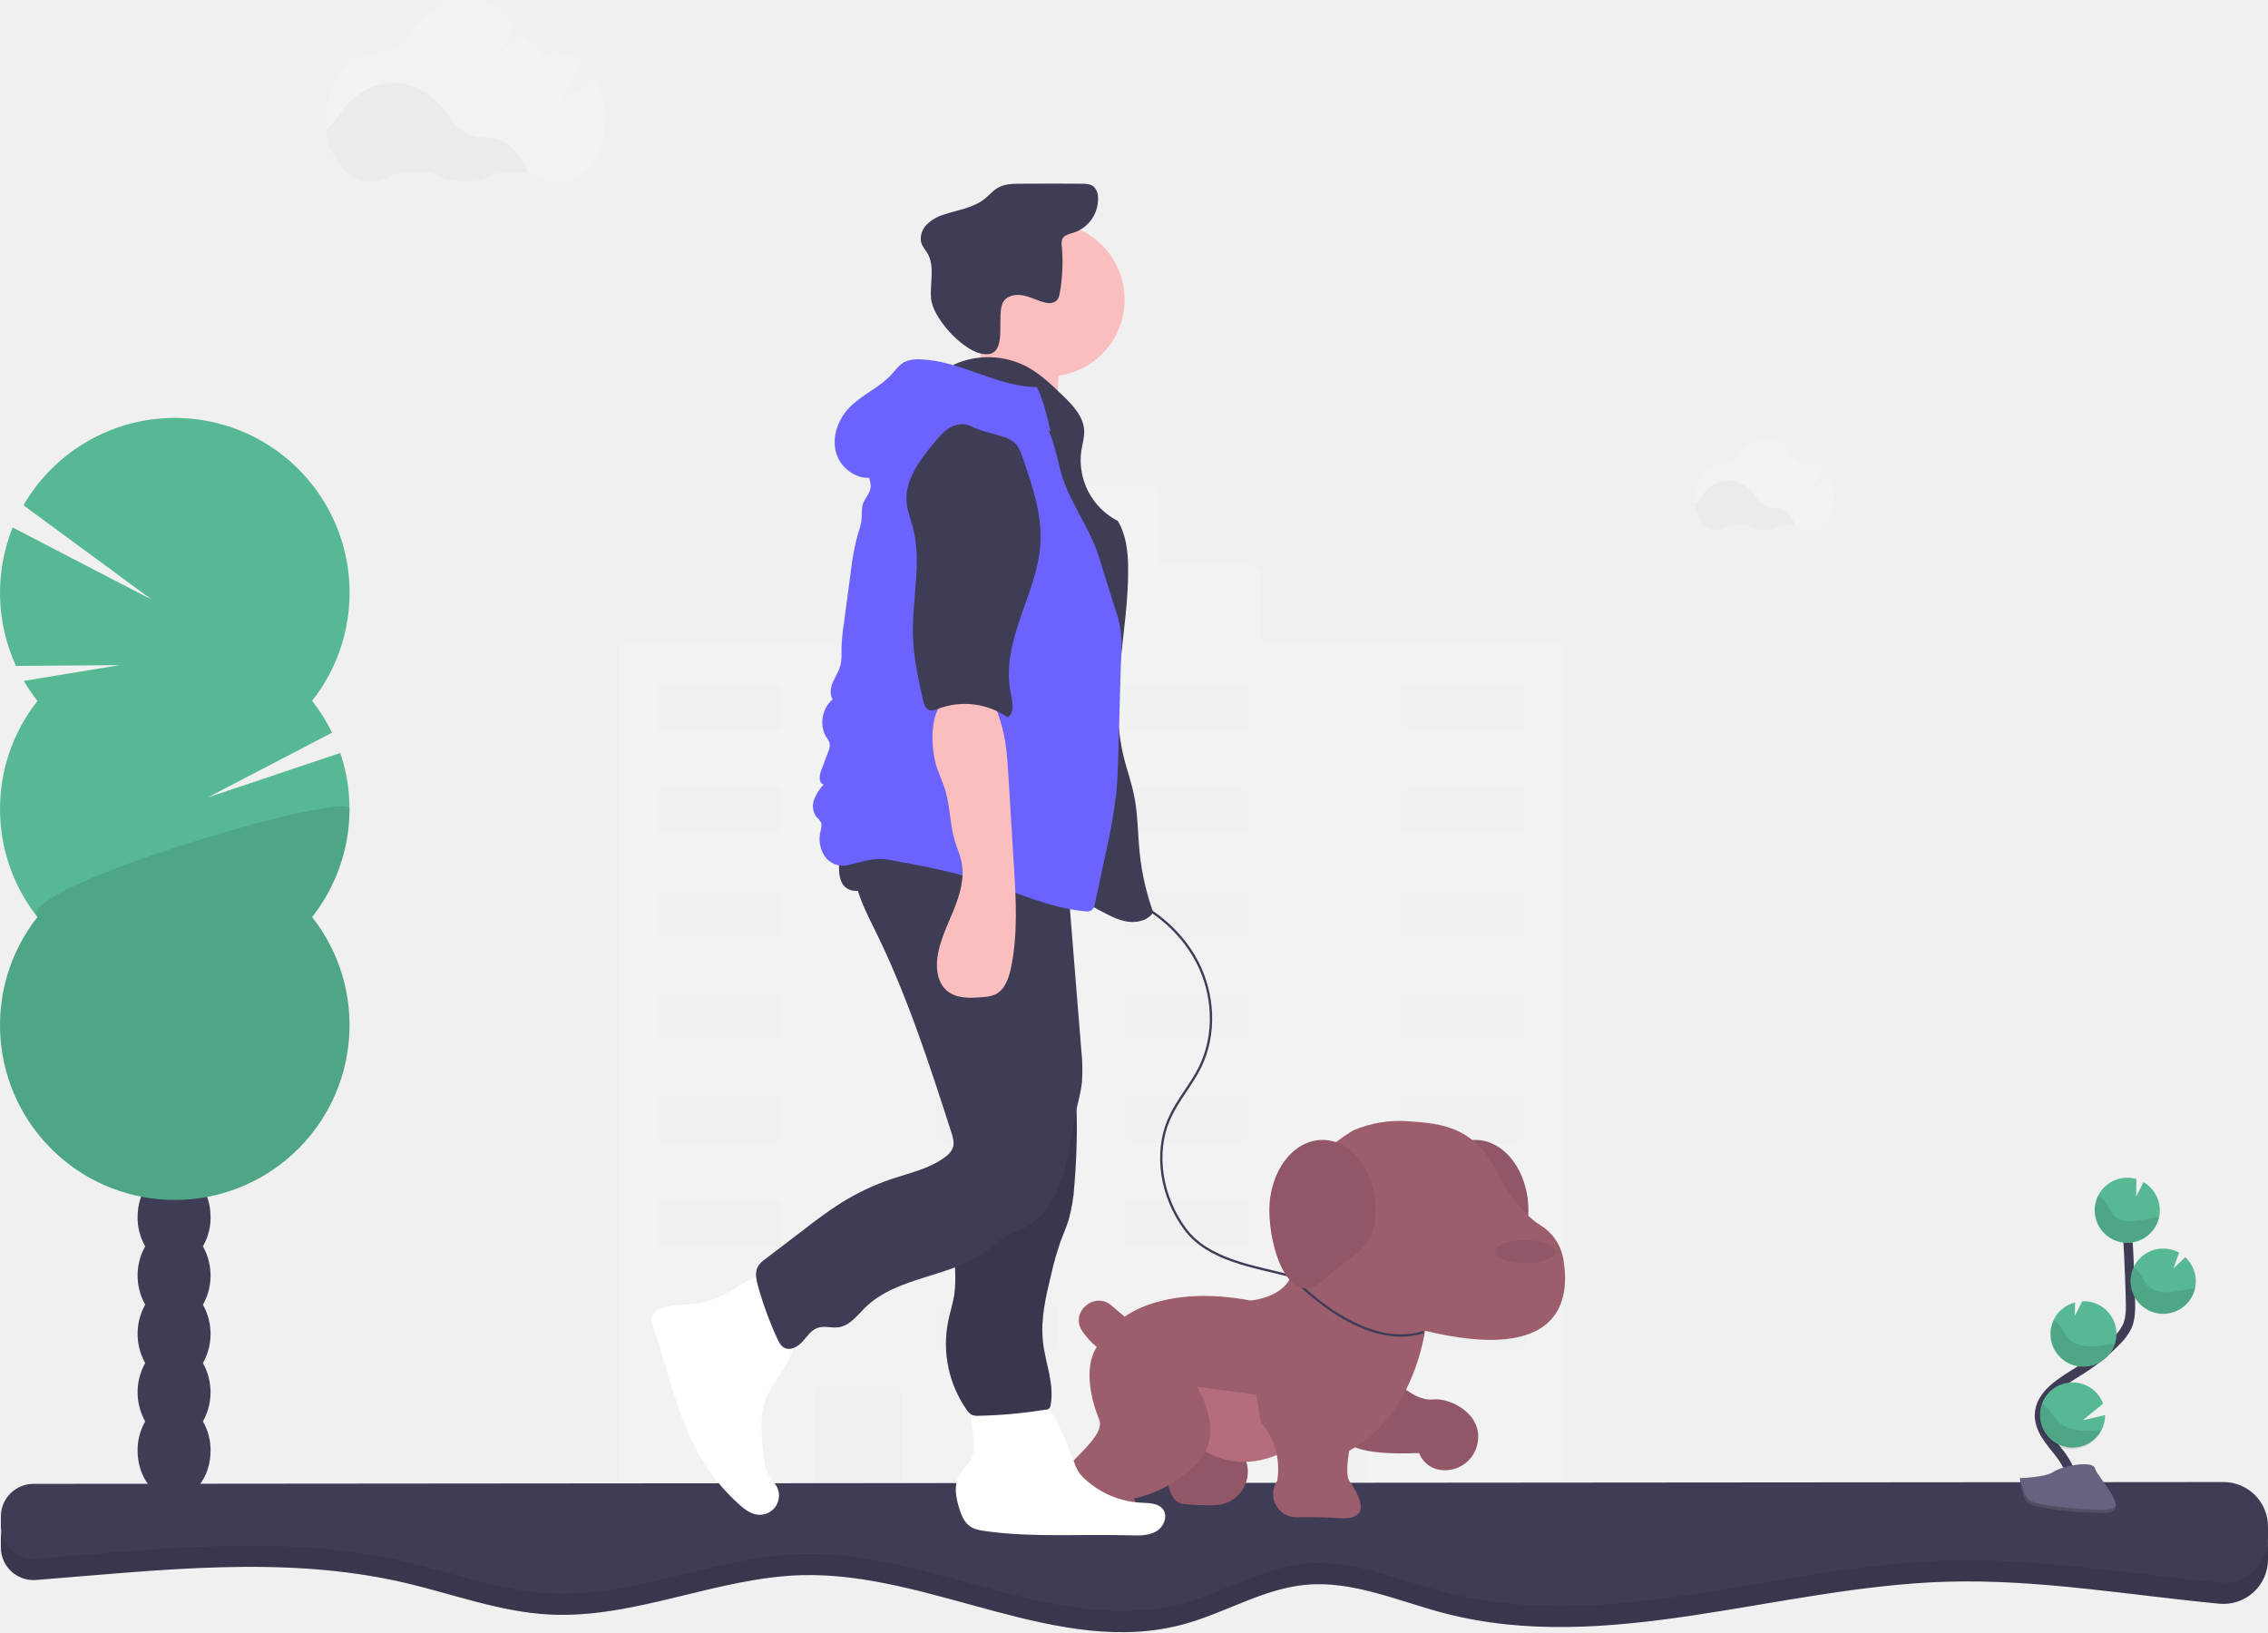
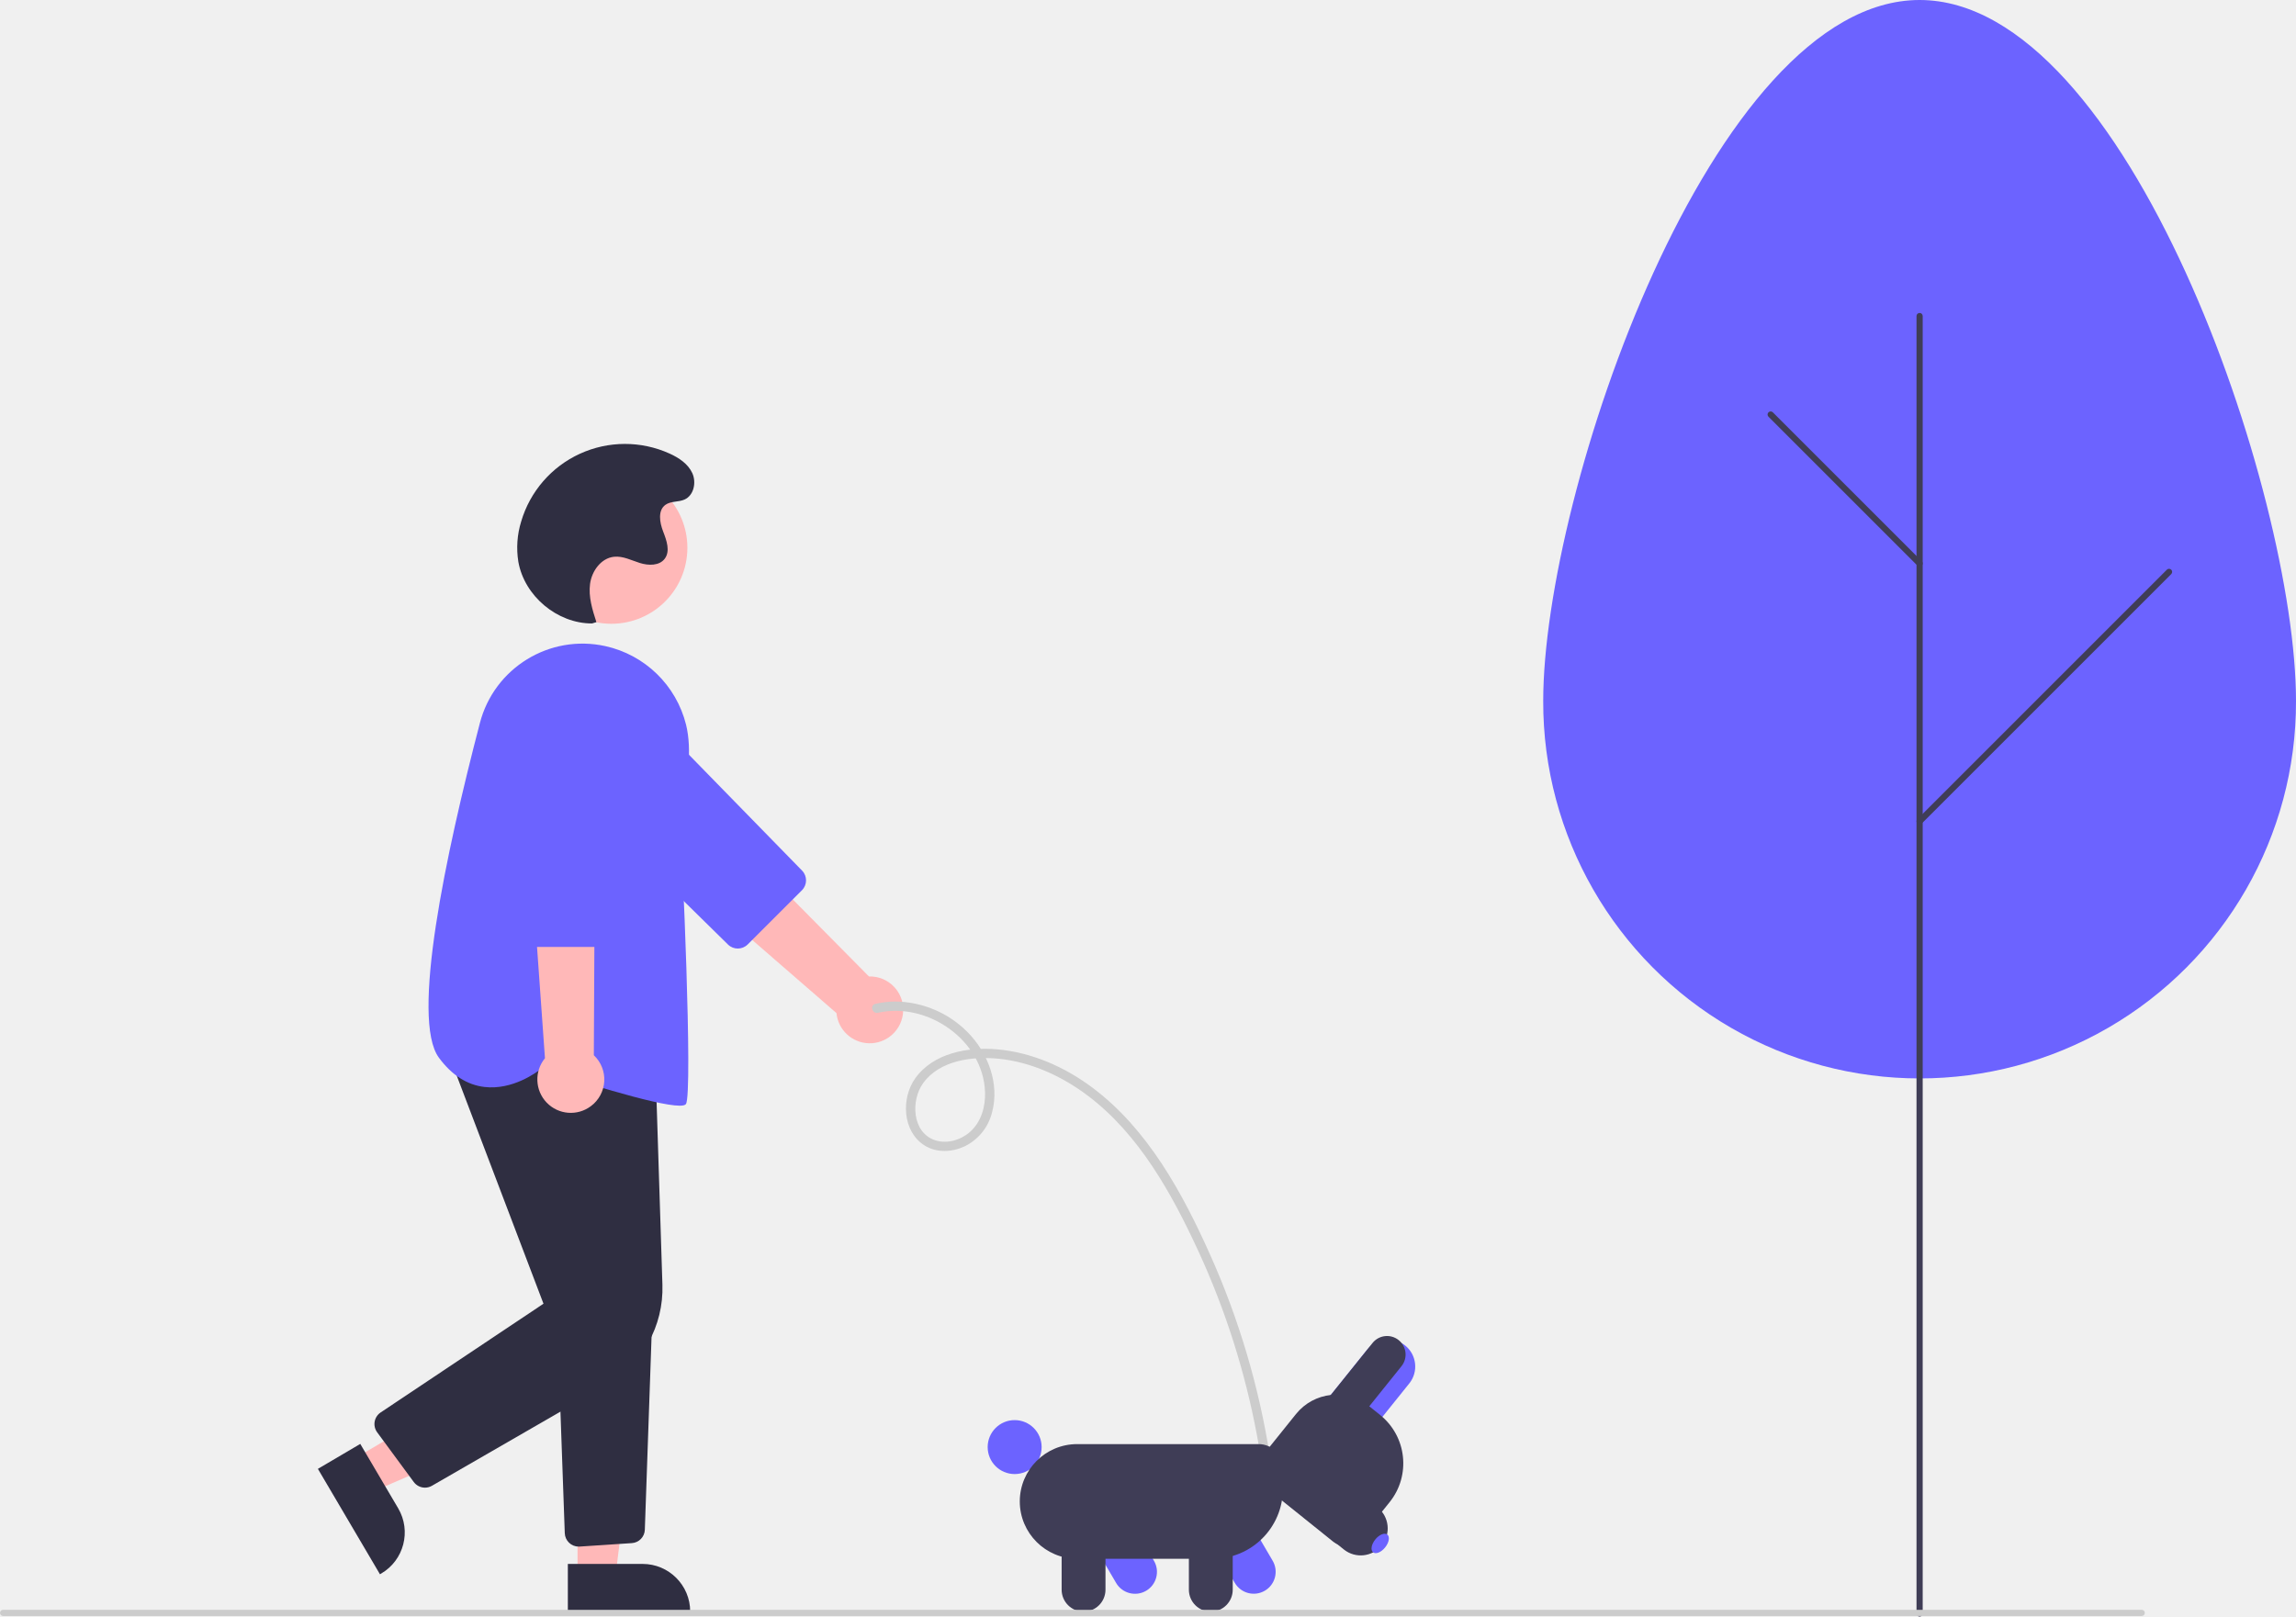
- <svg xmlns="http://www.w3.org/2000/svg" id="f52a33bb-f0f0-440f-a6eb-12ce17e2b83a" data-name="Layer 1" width="974.38" height="701.23" viewBox="0 0 974.38 701.23">
-   <path d="M783.11,376H654.76V348.26a6.64,6.64,0,0,0-6.64-6.64H610.43V312.05a4.18,4.18,0,0,0-4.18-4.18H557.7a4.18,4.18,0,0,0-4.18,4.18v29.57H509.21a6.64,6.64,0,0,0-6.64,6.64V376H380.18a1.35,1.35,0,0,0-1.34,1.35V745.89a1.35,1.35,0,0,0,1.34,1.35h81.34a1.35,1.35,0,0,0,1.35-1.35V696.31a1.36,1.36,0,0,1,1.35-1.35h34.36a1.36,1.36,0,0,1,1.35,1.35v49.58a1.35,1.35,0,0,0,1.34,1.35H662a1.36,1.36,0,0,0,1.35-1.35V696.31a1.35,1.35,0,0,1,1.34-1.35h34.36a1.35,1.35,0,0,1,1.35,1.35v49.58a1.36,1.36,0,0,0,1.35,1.35h81.34a1.36,1.36,0,0,0,1.35-1.35V377.37A1.36,1.36,0,0,0,783.11,376ZM448.31,677.74a1.34,1.34,0,0,1-1.34,1.34H396.73a1.34,1.34,0,0,1-1.35-1.34V660.58a1.35,1.35,0,0,1,1.35-1.35H447a1.35,1.35,0,0,1,1.34,1.35Zm0-44.34a1.34,1.34,0,0,1-1.34,1.35H396.73a1.34,1.34,0,0,1-1.35-1.35V616.25a1.34,1.34,0,0,1,1.35-1.35H447a1.34,1.34,0,0,1,1.34,1.35Zm0-44.33a1.35,1.35,0,0,1-1.34,1.35H396.73a1.35,1.35,0,0,1-1.35-1.35V571.91a1.35,1.35,0,0,1,1.35-1.35H447a1.35,1.35,0,0,1,1.34,1.35Zm0-44.34a1.34,1.34,0,0,1-1.34,1.35H396.73a1.34,1.34,0,0,1-1.35-1.35V527.58a1.34,1.34,0,0,1,1.35-1.35H447a1.34,1.34,0,0,1,1.34,1.35Zm0-44.33a1.35,1.35,0,0,1-1.34,1.35H396.73a1.35,1.35,0,0,1-1.35-1.35V483.24a1.34,1.34,0,0,1,1.35-1.34H447a1.34,1.34,0,0,1,1.34,1.34Zm0-44.33a1.34,1.34,0,0,1-1.34,1.34H396.73a1.34,1.34,0,0,1-1.35-1.34V438.91a1.35,1.35,0,0,1,1.35-1.35H447a1.35,1.35,0,0,1,1.34,1.35Zm0-44.34a1.34,1.34,0,0,1-1.34,1.35H396.73a1.34,1.34,0,0,1-1.35-1.35V394.58a1.34,1.34,0,0,1,1.35-1.35H447a1.34,1.34,0,0,1,1.34,1.35Zm119.11,266a1.34,1.34,0,0,1-1.35,1.34H515.83a1.35,1.35,0,0,1-1.35-1.34V660.58a1.36,1.36,0,0,1,1.35-1.35h50.24a1.35,1.35,0,0,1,1.35,1.35Zm0-44.34a1.34,1.34,0,0,1-1.35,1.35H515.83a1.35,1.35,0,0,1-1.35-1.35V616.25a1.35,1.35,0,0,1,1.35-1.35h50.24a1.34,1.34,0,0,1,1.35,1.35Zm0-44.33a1.35,1.35,0,0,1-1.35,1.35H515.83a1.36,1.36,0,0,1-1.35-1.35V571.91a1.36,1.36,0,0,1,1.35-1.35h50.24a1.35,1.35,0,0,1,1.35,1.35Zm0-44.34a1.34,1.34,0,0,1-1.35,1.35H515.83a1.35,1.35,0,0,1-1.35-1.35V527.58a1.35,1.35,0,0,1,1.35-1.35h50.24a1.34,1.34,0,0,1,1.35,1.35Zm0-44.33a1.35,1.35,0,0,1-1.35,1.35H515.83a1.36,1.36,0,0,1-1.35-1.35V483.24a1.35,1.35,0,0,1,1.35-1.34h50.24a1.34,1.34,0,0,1,1.35,1.34Zm0-44.33a1.34,1.34,0,0,1-1.35,1.34H515.83a1.35,1.35,0,0,1-1.35-1.34V438.91a1.36,1.36,0,0,1,1.35-1.35h50.24a1.35,1.35,0,0,1,1.35,1.35Zm0-44.34a1.34,1.34,0,0,1-1.35,1.35H515.83a1.35,1.35,0,0,1-1.35-1.35V394.58a1.35,1.35,0,0,1,1.35-1.35h50.24a1.34,1.34,0,0,1,1.35,1.35Zm81.39,266a1.34,1.34,0,0,1-1.35,1.34H597.22a1.35,1.35,0,0,1-1.35-1.34V660.58a1.36,1.36,0,0,1,1.35-1.35h50.24a1.35,1.35,0,0,1,1.35,1.35Zm0-44.34a1.34,1.34,0,0,1-1.35,1.35H597.22a1.35,1.35,0,0,1-1.35-1.35V616.25a1.35,1.35,0,0,1,1.35-1.35h50.24a1.34,1.34,0,0,1,1.35,1.35Zm0-44.33a1.35,1.35,0,0,1-1.35,1.35H597.22a1.36,1.36,0,0,1-1.35-1.35V571.91a1.36,1.36,0,0,1,1.35-1.35h50.24a1.35,1.35,0,0,1,1.35,1.35Zm0-44.34a1.34,1.34,0,0,1-1.35,1.35H597.22a1.35,1.35,0,0,1-1.35-1.35V527.58a1.35,1.35,0,0,1,1.35-1.35h50.24a1.34,1.34,0,0,1,1.35,1.35Zm0-44.33a1.35,1.35,0,0,1-1.35,1.35H597.22a1.36,1.36,0,0,1-1.35-1.35V483.24a1.35,1.35,0,0,1,1.35-1.34h50.24a1.34,1.34,0,0,1,1.35,1.34Zm0-44.33a1.34,1.34,0,0,1-1.35,1.34H597.22a1.35,1.35,0,0,1-1.35-1.34V438.91a1.36,1.36,0,0,1,1.35-1.35h50.24a1.35,1.35,0,0,1,1.35,1.35Zm0-44.34a1.34,1.34,0,0,1-1.35,1.35H597.22a1.35,1.35,0,0,1-1.35-1.35V394.58a1.35,1.35,0,0,1,1.35-1.35h50.24a1.34,1.34,0,0,1,1.35,1.35Zm119.11,266a1.35,1.35,0,0,1-1.35,1.34H716.33a1.34,1.34,0,0,1-1.35-1.34V660.58a1.35,1.35,0,0,1,1.35-1.35h50.24a1.36,1.36,0,0,1,1.35,1.35Zm0-44.34a1.35,1.35,0,0,1-1.35,1.35H716.33A1.34,1.34,0,0,1,715,633.4V616.25a1.34,1.34,0,0,1,1.35-1.35h50.24a1.35,1.35,0,0,1,1.35,1.35Zm0-44.33a1.36,1.36,0,0,1-1.35,1.35H716.33a1.35,1.35,0,0,1-1.35-1.35V571.91a1.35,1.35,0,0,1,1.35-1.35h50.24a1.36,1.36,0,0,1,1.35,1.35Zm0-44.34a1.35,1.35,0,0,1-1.35,1.35H716.33a1.34,1.34,0,0,1-1.35-1.35V527.58a1.34,1.34,0,0,1,1.35-1.35h50.24a1.35,1.35,0,0,1,1.35,1.35Zm0-44.33a1.36,1.36,0,0,1-1.35,1.35H716.33A1.35,1.35,0,0,1,715,500.4V483.24a1.34,1.34,0,0,1,1.35-1.34h50.24a1.35,1.35,0,0,1,1.35,1.34Zm0-44.33a1.35,1.35,0,0,1-1.35,1.34H716.33a1.34,1.34,0,0,1-1.35-1.34V438.91a1.35,1.35,0,0,1,1.35-1.35h50.24a1.36,1.36,0,0,1,1.35,1.35Zm0-44.34a1.35,1.35,0,0,1-1.35,1.35H716.33a1.34,1.34,0,0,1-1.35-1.35V394.58a1.34,1.34,0,0,1,1.35-1.35h50.24a1.35,1.35,0,0,1,1.35,1.35Z" transform="translate(-112.81 -99.39)" fill="#f2f2f2" />
-   <path d="M368.78,133.52l-15.52,9.84,9.42-17.14a15.35,15.35,0,0,0-9.38-3.35h-.25a18.09,18.09,0,0,1-3.22-.24L344.57,126l2.25-4.1a18.66,18.66,0,0,1-9.2-7l-9.41,6,5.94-10.81c-5.5-6.61-12.92-10.66-21.09-10.66-9.79,0-18.51,5.82-24.14,14.89a18,18,0,0,1-16,8.6h-.52c-10.81,0-19.57,12.26-19.57,27.38s8.76,27.37,19.57,27.37a14.72,14.72,0,0,0,6.81-1.71,28.21,28.21,0,0,1,23.69-.46,24.66,24.66,0,0,0,20.14,0,28.23,28.23,0,0,1,23.47.46,14.72,14.72,0,0,0,6.75,1.67c10.81,0,19.57-12.26,19.57-27.37A34.71,34.71,0,0,0,368.78,133.52Z" transform="translate(-112.81 -99.39)" fill="#f2f2f2" />
-   <path d="M339.53,173.57a28.89,28.89,0,0,0-16.77,1.82,24.69,24.69,0,0,1-20.13,0c-7.39-3.27-16.64-3.2-23.69.47a14.72,14.72,0,0,1-6.82,1.7c-9.6,0-17.59-9.67-19.25-22.43a18.53,18.53,0,0,0,4.8-5.17C263.3,140.83,272,135,281.81,135s18.4,5.75,24,14.73a18.48,18.48,0,0,0,15.95,8.76h.25C329.69,158.5,336.31,164.63,339.53,173.57Z" transform="translate(-112.81 -99.39)" opacity="0.03" />
-   <path d="M898.76,305.13,891,310l4.7-8.55a7.67,7.67,0,0,0-4.68-1.67h-.12a8.6,8.6,0,0,1-1.61-.12l-2.62,1.67,1.12-2.05a9.4,9.4,0,0,1-4.59-3.48l-4.69,3,3-5.4A13.74,13.74,0,0,0,871,288.1c-4.88,0-9.23,2.91-12,7.43a9,9,0,0,1-8,4.29h-.26c-5.39,0-9.76,6.11-9.76,13.65s4.37,13.65,9.76,13.65a7.32,7.32,0,0,0,3.4-.85,14.08,14.08,0,0,1,11.81-.23,12.33,12.33,0,0,0,10.05,0,14.11,14.11,0,0,1,11.71.23,7.29,7.29,0,0,0,3.36.83c5.39,0,9.76-6.11,9.76-13.65A17.41,17.41,0,0,0,898.76,305.13Z" transform="translate(-112.81 -99.39)" fill="#f2f2f2" />
-   <path d="M884.17,325.1a14.52,14.52,0,0,0-8.37.91,12.28,12.28,0,0,1-5,1.06,12.41,12.41,0,0,1-5-1.08,14.1,14.1,0,0,0-11.82.23,7.29,7.29,0,0,1-3.4.85c-4.79,0-8.77-4.82-9.6-11.19a9.26,9.26,0,0,0,2.4-2.58c2.8-4.52,7.15-7.43,12-7.43s9.18,2.87,12,7.35a9.22,9.22,0,0,0,8,4.37h.13C879.26,317.59,882.56,320.65,884.17,325.1Z" transform="translate(-112.81 -99.39)" opacity="0.03" />
-   <path d="M1087.19,764.35v5a19.12,19.12,0,0,1-20.91,19c-39.15-3.72-78.12-10.64-117.4-9.44-72.42,2.21-145.44,31.83-215.54,13.53-19.77-5.16-39.32-14.13-59.66-12.2-18.25,1.73-34.49,12.05-52.17,16.89C567.74,811.89,513,774.59,457.25,776.09c-36.74,1-71.92,18.89-108.62,16.9-21.27-1.14-41.53-8.92-62.28-13.71-51.66-11.94-104.86-5.26-158.09-1.12a14,14,0,0,1-15.07-13.92V760a14,14,0,0,1,14-14l940.92-.76A19.12,19.12,0,0,1,1087.19,764.35Z" transform="translate(-112.81 -99.39)" fill="#3f3d56" />
-   <path d="M1087.19,764.35v5a19.12,19.12,0,0,1-20.91,19c-39.15-3.72-78.12-10.64-117.4-9.44-72.42,2.21-145.44,31.83-215.54,13.53-19.77-5.16-39.32-14.13-59.66-12.2-18.25,1.73-34.49,12.05-52.17,16.89C567.74,811.89,513,774.59,457.25,776.09c-36.74,1-71.92,18.89-108.62,16.9-21.27-1.14-41.53-8.92-62.28-13.71-51.66-11.94-104.86-5.26-158.09-1.12a14,14,0,0,1-15.07-13.92V760a14,14,0,0,1,14-14l940.92-.76A19.12,19.12,0,0,1,1087.19,764.35Z" transform="translate(-112.81 -99.39)" opacity="0.1" />
-   <path d="M1087.19,755.2v5a20.39,20.39,0,0,1-.11,2.08,19.11,19.11,0,0,1-20.8,17c-39.15-3.73-78.12-10.65-117.4-9.44-72.42,2.22-145.44,31.84-215.54,13.53-19.77-5.16-39.32-14.13-59.66-12.2-18.25,1.73-34.49,12-52.17,16.9C567.74,802.75,513,765.45,457.25,767c-36.74,1-71.92,18.89-108.62,16.91-21.27-1.15-41.53-8.92-62.28-13.72-51.65-11.93-104.86-5.26-158.09-1.12a14,14,0,0,1-14.86-11.5,13.7,13.7,0,0,1-.21-2.42v-4.28a14,14,0,0,1,14-14L363,736.67l481.81-.4,223.28-.18A19.11,19.11,0,0,1,1087.19,755.2Z" transform="translate(-112.81 -99.39)" fill="#3f3d56" />
-   <path d="M1001.79,740.76c3-5.51-.41-12.26-4.29-17.18s-8.61-10-8.51-16.29c.15-9,9.7-14.31,17.33-19.08a84.87,84.87,0,0,0,15.56-12.51,23,23,0,0,0,4.78-6.4c1.58-3.52,1.53-7.52,1.43-11.38q-.49-19.26-1.9-38.49" transform="translate(-112.81 -99.39)" fill="none" stroke="#3f3d56" stroke-miterlimit="10" stroke-width="4" />
-   <path d="M1040.7,618.73a14,14,0,0,0-7-11.5l-3.14,6.22.09-7.53a13.86,13.86,0,0,0-4.62-.55,14,14,0,1,0,14.68,13.36Z" transform="translate(-112.81 -99.39)" fill="#57b894" />
-   <path d="M1015.67,713.72a14,14,0,1,1,.68-11.3l-8.77,7.14,9.65-2.24A14,14,0,0,1,1015.67,713.72Z" transform="translate(-112.81 -99.39)" fill="#57b894" />
-   <path d="M1008.74,686.48a14,14,0,0,1-4.45-27.54l-.08,5.78,3.18-6.29h0a14,14,0,0,1,14.67,13.37,13.87,13.87,0,0,1-.6,4.79A14.05,14.05,0,0,1,1008.74,686.48Z" transform="translate(-112.81 -99.39)" fill="#57b894" />
-   <path d="M1042.81,663.8a14,14,0,1,1-1.32-28,13.88,13.88,0,0,1,7.52,1.78l-2.48,6.79,5.11-4.89a14,14,0,0,1,4.53,9.68,13.76,13.76,0,0,1-.35,3.87A14,14,0,0,1,1042.81,663.8Z" transform="translate(-112.81 -99.39)" fill="#57b894" />
-   <path d="M1038.81,622.47c-3.24.36-6.39,1.37-9.64,1.57s-6.82-.58-8.88-3.11c-1.1-1.36-1.66-3.08-2.59-4.57a10,10,0,0,0-3.54-3.32,14,14,0,1,0,26.24,9.31C1039.87,622.38,1039.34,622.41,1038.81,622.47Z" transform="translate(-112.81 -99.39)" opacity="0.1" />
-   <path d="M1042.81,663.8a14,14,0,0,1-13.35-20,10.27,10.27,0,0,1,2.82,2.83c1,1.51,1.61,3.25,2.78,4.63,2.19,2.58,5.92,3.42,9.31,3.26s6.66-1.11,10-1.42c.47-.05.94-.08,1.42-.09A14,14,0,0,1,1042.81,663.8Z" transform="translate(-112.81 -99.39)" opacity="0.1" />
-   <path d="M1008.74,686.48a14,14,0,0,1-13.47-19.76,11,11,0,0,1,3,2.85c1.09,1.54,1.77,3.31,3,4.73,2.37,2.64,6.35,3.56,9.93,3.48s6.83-.93,10.28-1.19A14.05,14.05,0,0,1,1008.74,686.48Z" transform="translate(-112.81 -99.39)" opacity="0.1" />
-   <path d="M1015.67,713.72a14,14,0,0,1-25.59-11.45,14.09,14.09,0,0,1,3.08,2.75c1.34,1.63,2.22,3.47,3.76,5,2.87,2.81,7.5,4,11.63,4.08A60,60,0,0,0,1015.67,713.72Z" transform="translate(-112.81 -99.39)" opacity="0.1" />
-   <path d="M980.62,734.42s11.08-.35,14.42-2.72,17-5.22,17.86-1.41,16.65,19,4.14,19.07-29-2-32.39-4S980.62,734.42,980.62,734.42Z" transform="translate(-112.81 -99.39)" fill="#656380" />
-   <path d="M1017.27,748c-12.51.1-29.06-1.95-32.39-4-2.54-1.54-3.55-7.09-3.89-9.65l-.37,0s.7,8.93,4,11,19.89,4.08,32.39,4c3.61,0,4.86-1.32,4.79-3.22C1021.33,747.29,1020,748,1017.27,748Z" transform="translate(-112.81 -99.39)" opacity="0.2" />
-   <path d="M723.79,619.35c0,16.7,8.56,17.68,22.83,30.23s22.82-13.53,22.82-30.23-10.22-30.24-22.82-30.24S723.79,602.65,723.79,619.35Z" transform="translate(-112.81 -99.39)" fill="#915766" />
-   <path d="M578.12,469.31c-1.35,3.27.52,7.13,3.31,9.29s6.32,3.09,9.67,4.21c15,5,28.42,15.44,35.84,29.42s8.41,31.53,1.38,45.72c-3.75,7.57-9.56,14-13,21.69-6.92,15.3-3.41,34.07,6.53,47.61s29.41,16.15,45.66,20.35c0,0,42,33,57,24" transform="translate(-112.81 -99.39)" fill="none" stroke="#3f3d56" stroke-miterlimit="10" />
-   <path d="M614.47,727.6s-2,17,7,18a115.81,115.81,0,0,0,13.2.43,14.41,14.41,0,0,0,12.07-22l-.27-.42C637.47,709.6,614.47,727.6,614.47,727.6Z" transform="translate(-112.81 -99.39)" fill="#915766" />
-   <path d="M619.47,713.6s22,29,55,3-7-38-7-38h-42l-25,11Z" transform="translate(-112.81 -99.39)" fill="#b56d7e" />
-   <path d="M709.47,689.6s10,12,19,11c7.22-.8,21.52,6.12,19.15,18.7A14.22,14.22,0,0,1,731,730.78a11.39,11.39,0,0,1-8.53-7.18s-32,2-31-7S709.47,689.6,709.47,689.6Z" transform="translate(-112.81 -99.39)" fill="#915766" />
-   <path d="M627,695.1s13,20,0,33-27,15-27,15,5,9-14,8-25-7-19-16,21-19,18-26-7-22-1-31a33.08,33.08,0,0,1-6.3-6.94c-5.31-8.08,5.32-17.18,12.67-10.89L596,665.1s17-14,54-7c0,0,15-1,18-12,0,0-16-35,26-61a50.28,50.28,0,0,1,24-4c14,1,29,2,39,24,0,0,8.17,15,17.77,20.78a21.15,21.15,0,0,1,9.73,14.74c2.89,17.23-.77,44.63-59.5,30.48,0,0-4.5,36.5-32.5,51.5,0,0-2,10,0,13s12,17-4,16c-8-.49-14.17-.5-18.42-.37a10,10,0,0,1-8.75-15.36c.05-.09.11-.18.17-.27s3-14-7-25l-2-12Z" transform="translate(-112.81 -99.39)" fill="#9c5e6d" />
-   <ellipse cx="655.16" cy="537.72" rx="13" ry="5" fill="#915766" />
-   <path d="M425.9,654.48a49,49,0,0,1-9.31,4c-5.78,1.58-12,1-17.81,2.35-2.39.55-5,1.71-5.75,4-.56,1.71,0,3.56.63,5.27,6.45,18.92,10.34,39,20.64,56.17a84.93,84.93,0,0,0,15.94,19.34c2.34,2.11,5,4.18,8.12,4.51a8.26,8.26,0,0,0,8.4-11.6c-.93-2-2.64-3.64-3.75-5.6-1.36-2.4-1.73-5.22-2.07-8-1-8.09-2-16.55.81-24.22,1.88-5.14,5.33-9.52,8.2-14.17s5.27-10,4.63-15.43c-.44-3.71-2.25-7.1-4.16-10.31s-5.7-11.86-9.55-12.93S429.39,652.69,425.9,654.48Z" transform="translate(-112.81 -99.39)" fill="#fff" />
-   <path d="M531.18,719.86a16.14,16.14,0,0,1-.75,5.41c-1.21,3.18-4.2,5.36-5.74,8.39-2.15,4.21-1.17,9.31.25,13.82.89,2.83,2.06,5.77,4.45,7.52,1.94,1.41,4.41,1.84,6.78,2.17,20.55,2.84,41.41,1.21,62.14,1.81,3.78.11,7.78.24,11.08-1.61s5.34-6.49,3.09-9.53c-2-2.73-6-2.7-9.38-2.87a38.57,38.57,0,0,1-23.82-9.81,17,17,0,0,1-3.34-3.84,23.08,23.08,0,0,1-1.75-4,179.23,179.23,0,0,0-10.35-22.91c-1.11-2.07-2.37-4.22-4.45-5.33a11.8,11.8,0,0,0-4.82-1.05c-5.17-.34-18.55-2.1-22.54,1.92C528.34,703.65,531.26,715.15,531.18,719.86Z" transform="translate(-112.81 -99.39)" fill="#fff" />
-   <circle cx="450.16" cy="128.72" r="33" fill="#fbbebe" />
-   <path d="M533.17,255.35c-2,5.26-5.29,10.19-10.13,13l45.64,9.31a48.17,48.17,0,0,1-.64-20.35,11.88,11.88,0,0,0,.27-5c-.86-3.31-4.59-4.91-7.92-5.67-8.33-1.9-15.7-2.92-23.44-6.59C534.59,244.1,534.92,250.68,533.17,255.35Z" transform="translate(-112.81 -99.39)" fill="#fbbebe" />
-   <path d="M522.65,256a35.72,35.72,0,0,1,31.11.82c5.85,3.08,10.7,7.74,15.46,12.33,4.39,4.23,9.07,9.08,9.38,15.17.15,2.95-.77,5.83-1.24,8.75a29.35,29.35,0,0,0,15.7,30.14c3.62,6,4.37,13.36,4.43,20.41.21,26.69-8.21,53.71-2.2,79.72,1.41,6.1,3.6,12,4.82,18.16,1.58,8,1.5,16.15,2.33,24.23a108.41,108.41,0,0,0,5.82,25.62c-2,3.16-6.12,4.37-9.84,4.11s-7.21-1.87-10.53-3.57c-16.08-8.23-30.82-19.08-47.48-26.08-11-4.63-22.76-7.51-33.45-12.86s-20.64-13.83-23.91-25.32c-1.41-5-1.5-10.21-1.58-15.38-.32-21.77-.62-43.78,4.12-65,4.17-18.74,12.23-36.66,14-55.78.57-6.23.58-12.89,4.06-18.08C508.55,266,519.16,264.13,522.65,256Z" transform="translate(-112.81 -99.39)" fill="#3f3d56" />
-   <path d="M544.2,228.57c1.95-2.54,5.7-2.88,8.81-2.13s6,2.35,9.1,3a5.36,5.36,0,0,0,4.27-.6c1.21-.93,1.58-2.56,1.84-4.07a77.63,77.63,0,0,0,.76-19.79,5.91,5.91,0,0,1,.18-2.78c.78-1.87,3.15-2.32,5.08-2.92a15.16,15.16,0,0,0,10.27-15.52,6.13,6.13,0,0,0-1.89-4.26c-1.34-1.09-3.21-1.16-4.94-1.18q-13.3-.1-26.61,0c-3.28,0-6.73.11-9.58,1.75-2.1,1.21-3.67,3.15-5.56,4.68-4.92,4-11.59,4.78-17.58,6.82a17.44,17.44,0,0,0-7.71,4.6c-2,2.28-2.95,5.66-1.7,8.42a30.69,30.69,0,0,0,2.15,3.31c3.54,5.65,1.18,13,1.71,19.63.66,8.3,12.94,21.77,21.27,23.73C547.52,254.4,539.75,234,544.2,228.57Z" transform="translate(-112.81 -99.39)" fill="#3f3d56" />
-   <path d="M525.57,592.51c.85,6.06,1.94,12.15,1.65,18.26-.41,8.53-3.48,16.76-4.05,25.28-.43,6.37.56,12.81-.33,19.13-.57,4-1.88,7.94-2.7,12A49.42,49.42,0,0,0,528.08,705a6.17,6.17,0,0,0,2.3,2.24,6.58,6.58,0,0,0,2.86.38A205.6,205.6,0,0,0,561.91,705a2,2,0,0,0,2.24-1.9c1.76-9-2.25-18.1-3.27-27.25-1.09-9.77,1.25-19.56,3.58-29.12a128.41,128.41,0,0,1,3.95-13.92c1.12-3.08,2.48-6.06,3.46-9.19a70,70,0,0,0,2.51-15q1-12,1.07-24.15c0-7.64-.22-15.33-1.89-22.79-2.14-9.49-6.52-18.31-10.87-27-2.35.37-4.4,1.74-6.39,3a143.79,143.79,0,0,1-17.49,9.66c-4.06,1.88-12,3.22-14.56,7.16s-.9,11.78-.71,16.06C523.88,577.91,524.56,585.24,525.57,592.51Z" transform="translate(-112.81 -99.39)" fill="#3f3d56" />
-   <path d="M525.57,592.51c.85,6.06,1.94,12.15,1.65,18.26-.41,8.53-3.48,16.76-4.05,25.28-.43,6.37.56,12.81-.33,19.13-.57,4-1.88,7.94-2.7,12A49.42,49.42,0,0,0,528.08,705a6.17,6.17,0,0,0,2.3,2.24,6.58,6.58,0,0,0,2.86.38A205.6,205.6,0,0,0,561.91,705a2,2,0,0,0,2.24-1.9c1.76-9-2.25-18.1-3.27-27.25-1.09-9.77,1.25-19.56,3.58-29.12a128.41,128.41,0,0,1,3.95-13.92c1.12-3.08,2.48-6.06,3.46-9.19a70,70,0,0,0,2.51-15q1-12,1.07-24.15c0-7.64-.22-15.33-1.89-22.79-2.14-9.49-6.52-18.31-10.87-27-2.35.37-4.4,1.74-6.39,3a143.79,143.79,0,0,1-17.49,9.66c-4.06,1.88-12,3.22-14.56,7.16s-.9,11.78-.71,16.06C523.88,577.91,524.56,585.24,525.57,592.51Z" transform="translate(-112.81 -99.39)" opacity="0.1" />
-   <path d="M481,463.06c-4.38,11.8,2.06,24.55,7.66,35.82C502.4,526.65,512,556.29,521.5,585.8c.71,2.21,1.43,4.62.63,6.8a8.84,8.84,0,0,1-3.21,3.81c-6.57,5-14.93,6.77-22.75,9.38a103.05,103.05,0,0,0-21.58,10.11c-5.66,3.51-11,7.57-16.27,11.62L441.45,640.4a11.1,11.1,0,0,0-2.82,2.73c-1.63,2.55-1,5.88-.15,8.8a149,149,0,0,0,8.26,22.54c.7,1.53,1.52,3.13,3,3.93,2.64,1.41,5.86-.46,7.87-2.68s3.75-5,6.58-5.91,5.95.2,8.9-.21c4.79-.68,8-5.08,11.41-8.46,14.08-13.82,37.59-12.82,53.09-25,2.36-1.86,4.51-4,7.09-5.55s5.59-2.39,8.31-3.76c8.26-4.16,13.46-12.77,16.24-21.59s3.58-18.14,5.58-27.18c1-4.67,2.39-9.29,2.85-14a75.68,75.68,0,0,0-.28-13.29l-5.59-69.15c-.46-5.63-.91-11.26-1.8-16.84-16.6.59-33.19,1.26-49.8,1.46C507,466.31,493.5,467.24,481,463.06Z" transform="translate(-112.81 -99.39)" fill="#3f3d56" />
-   <path d="M474.86,479.23c2.25,3.63,7.73,3.55,11.5,1.57s6.71-5.33,10.49-7.29c5.09-2.65,11.1-2.55,16.83-2.39,9.07.26,18.25.53,27,3,9,2.57,17.81,7.52,27.15,6.53,1.62-.17,3.4-.64,4.28-2a6.46,6.46,0,0,0,.71-3.23l.3-8.16a7.38,7.38,0,0,0-.65-4.12,6.89,6.89,0,0,0-3.09-2.37c-13.29-6.43-28.43-7.63-43.18-8.14q-11.25-.37-22.51-.31c-6.36,0-14-.88-20.2.82C475.16,455.43,470.64,472.46,474.86,479.23Z" transform="translate(-112.81 -99.39)" fill="#3f3d56" />
-   <path d="M558.27,265.69c-17.41-.15-33.18-11.64-50.58-11.92a13.26,13.26,0,0,0-6.15,1.06c-2.42,1.22-4,3.58-5.86,5.58-5.14,5.57-12.6,8.55-17.88,14-5,5.1-7.72,12.69-5.76,19.53s9.34,12.08,16.26,10.44a41.9,41.9,0,0,1,16.33-22.18,82,82,0,0,1,12.76-6.7c7.83-3.55,16.57-7.16,24.74-4.5a34.81,34.81,0,0,1,8.44,4.6l13.61,9.14C562.6,278.48,561.17,271.46,558.27,265.69Z" transform="translate(-112.81 -99.39)" fill="#6c63ff" />
-   <path d="M486.3,298.32c-2.31,2.88,1,7.06.51,10.72-.34,2.43-2.34,4.29-3.18,6.6s-.4,5-.73,7.56a32.76,32.76,0,0,1-1.45,5.39,96.84,96.84,0,0,0-3.06,16l-3.05,22.76a85.3,85.3,0,0,0-1,10.33c0,2.59.16,5.23-.52,7.73s-2.16,4.67-3.17,7-1.47,5.24-.11,7.43c-4.55,3.78-5.9,11.22-2.72,16.21a8.88,8.88,0,0,1,1.4,2.58,6.58,6.58,0,0,1-.62,3.8l-3.08,8.21c-.79,2.1-1,5.3,1.16,5.78a19.29,19.29,0,0,0-4.16,6.57,7.8,7.8,0,0,0,1.11,7.41,9.75,9.75,0,0,1,1.93,2.34c.47,1.16.06,2.47-.23,3.69a13.55,13.55,0,0,0,1.68,10.63,9.52,9.52,0,0,0,9.59,4.11c6.16-1.39,11.7-3.58,17.91-2.44,13.38,2.45,26.8,4.92,39.76,9.06,14.78,4.72,29.1,11.64,44.56,13.09a4.28,4.28,0,0,0,3-.46,4.49,4.49,0,0,0,1.38-2.83L588,465.2a229.77,229.77,0,0,0,4.39-25.09c.55-5.44.7-10.92.86-16.39l1.23-43.54A43.36,43.36,0,0,0,592,361.25l-7.08-22.6c-4-12.9-13.31-24.34-16.61-37.45-2.09-8.3-3.63-17.2-9.24-23.67-8-9.22-21.8-10.65-33.89-9.07-5.47.72-11,2-15.7,4.79-5.47,3.27-9.49,8.43-13.39,13.48C492.85,290.88,489.58,294.22,486.3,298.32Z" transform="translate(-112.81 -99.39)" fill="#6c63ff" />
-   <path d="M514.54,426.39c1,4.3,3.09,8.26,4.37,12.48,2.14,7.07,2,14.69,4.1,21.76.9,3,2.21,5.82,2.85,8.85,1.51,7.08-.69,14.39-3.42,21.09s-6.05,13.3-6.94,20.48c-.62,5.05.28,10.76,4.17,14,4.05,3.41,9.92,3.18,15.19,2.72a16.14,16.14,0,0,0,5.52-1.14c4-1.91,5.72-6.68,6.67-11,3.15-14.6,2.25-29.73,1.33-44.64L546,432c-.46-7.5-1-15.16-3.27-22.37-.84-2.62-2.3-7.92-4.7-9.6s-9.14-1.73-12.08-1.87C512.15,397.52,512.31,416.75,514.54,426.39Z" transform="translate(-112.81 -99.39)" fill="#fbbebe" />
-   <path d="M529.8,282.43c-2.81-1.47-6.35-.84-9.07.81s-4.79,4.14-6.81,6.6c-6.08,7.42-12.51,15.94-11.61,25.49.34,3.58,1.71,7,2.64,10.45,4.07,15.23-.43,31.35.08,47.12.3,9.11,2.28,18.07,4.26,27,.4,1.81,1,3.91,2.8,4.53,1.32.45,2.75-.14,4-.63a32.32,32.32,0,0,1,29.57,3.72c3.27-1.74,2-7.24,1.31-10.87-2.17-10.77.78-21.88,4.36-32.27s7.87-20.76,8.47-31.73c.67-12.44-3.45-24.57-7.52-36.34-.89-2.57-1.86-5.26-3.92-7a15.6,15.6,0,0,0-5.92-2.7C538.17,285.26,533.79,284.52,529.8,282.43Z" transform="translate(-112.81 -99.39)" fill="#3f3d56" />
-   <path d="M667.47,647.6s30,33,57,24" transform="translate(-112.81 -99.39)" fill="none" stroke="#3f3d56" stroke-miterlimit="10" />
-   <path d="M703.79,619.35c0,16.7-8.55,17.68-22.82,30.23s-22.82-13.53-22.82-30.23,10.22-30.24,22.82-30.24S703.79,602.65,703.79,619.35Z" transform="translate(-112.81 -99.39)" fill="#915766" />
-   <path d="M200,634.81a24.69,24.69,0,0,0,3.27-12.54c0-11.33-7-20.51-15.68-20.51s-15.67,9.18-15.67,20.51a24.69,24.69,0,0,0,3.27,12.54,25.68,25.68,0,0,0,0,25.08,25.68,25.68,0,0,0,0,25.08,25.68,25.68,0,0,0,0,25.08,24.72,24.72,0,0,0-3.27,12.54c0,11.33,7,20.52,15.67,20.52s15.68-9.19,15.68-20.52A24.72,24.72,0,0,0,200,710.05,25.68,25.68,0,0,0,200,685a25.68,25.68,0,0,0,0-25.08,25.68,25.68,0,0,0,0-25.08Z" transform="translate(-112.81 -99.39)" fill="#3f3d56" />
-   <ellipse cx="74.74" cy="497.81" rx="15.67" ry="20.52" fill="#3f3d56" />
-   <ellipse cx="74.74" cy="472.73" rx="15.67" ry="20.52" fill="#3f3d56" />
-   <path d="M128.88,400.5a76.34,76.34,0,0,1-5.84-8.59l41.19-6.77-44.55.33A75.22,75.22,0,0,1,118.25,326L178,357,122.9,316.47a75.08,75.08,0,1,1,124,84,74.34,74.34,0,0,1,8.56,13.69L202,442l57-19.13a75.14,75.14,0,0,1-12.11,70.51,75.08,75.08,0,1,1-118,0,75.08,75.08,0,0,1,0-92.84Z" transform="translate(-112.81 -99.39)" fill="#57b894" />
-   <path d="M263,446.92a74.8,74.8,0,0,1-16.07,46.42,75.08,75.08,0,1,1-118,0C118.82,480.56,263,438.49,263,446.92Z" transform="translate(-112.81 -99.39)" opacity="0.1" />
+ <svg xmlns="http://www.w3.org/2000/svg" id="bbec7ac2-a6d2-4bc0-afbf-bf375d87a7ee" data-name="Layer 1" width="741.846" height="522.418" viewBox="0 0 741.846 522.418">
+   <path d="M520.793,516.647a10.743,10.743,0,0,0-10.956-12.301l-68.804-69.567-13.592,19.001,71.906,62.407a10.801,10.801,0,0,0,21.446.459Z" transform="translate(-229.077 -188.791)" fill="#ffb8b8" />
+   <path d="M488.201,476.477l-17.561,17.542a4.514,4.514,0,0,1-6.335.026L416.317,446.867a17.603,17.603,0,1,1,24.937-24.849l46.987,48.132A4.515,4.515,0,0,1,488.201,476.477Z" transform="translate(-229.077 -188.791)" fill="#6c63ff" />
+   <circle cx="197.534" cy="177.02" r="24.561" fill="#ffb8b8" />
+   <polygon points="114.543 471.345 120.762 481.91 164.474 462.951 155.295 447.357 114.543 471.345" fill="#ffb8b8" />
+   <path d="M345.483,655.411l12.247,20.807 0.0.001a15.386,15.386,0,0,1-5.456,21.065l-.431.254-20.052-34.067Z" transform="translate(-229.077 -188.791)" fill="#2f2e41" />
+   <polygon points="186.6 509.407 198.86 509.407 204.692 462.119 186.598 462.12 186.6 509.407" fill="#ffb8b8" />
+   <path d="M412.55,694.196l24.144-.001h.001a15.386,15.386,0,0,1,15.386,15.386v.5l-39.531.001Z" transform="translate(-229.077 -188.791)" fill="#2f2e41" />
+   <path d="M366.388,669.548a4.493,4.493,0,0,1-3.624-1.833l-11.824-16.059a4.5,4.5,0,0,1,1.125-6.41l52.614-35.142-31.747-83.475,67.889,5.603,2.287,71.733a36.046,36.046,0,0,1-18.045,32.424l-56.427,32.554A4.486,4.486,0,0,1,366.388,669.548Z" transform="translate(-229.077 -188.791)" fill="#2f2e41" />
+   <path d="M416.047,688.598a4.5,4.5,0,0,1-4.489-4.34l-2.488-69.882,30.808-1.623-2.453,70.384a4.487,4.487,0,0,1-4.2,4.333l-16.873,1.118C416.251,688.595,416.149,688.598,416.047,688.598Z" transform="translate(-229.077 -188.791)" fill="#2f2e41" />
+   <path d="M448.679,546.11c-7.838,0-35.217-8.816-44.721-11.959-1.422,1.138-9.233,6.979-18.351,5.911-5.626-.66-10.579-3.845-14.721-9.466-9.147-12.414,2.151-65.651,13.239-108.126a34.268,34.268,0,0,1,40.529-24.88h0a34.571,34.571,0,0,1,26.088,25.378c2.088,8.498.292,18.494-1.02,25.794-.616,3.432-1.104,6.143-.937,7.475.644,5.148,4.219,85.892,1.92,89.34C450.459,545.944,449.751,546.11,448.679,546.11Z" transform="translate(-229.077 -188.791)" fill="#6c63ff" />
+   <path d="M420.004,546.253a10.743,10.743,0,0,0,.942-16.446l.485-97.844-23.045,3.837,6.769,94.97a10.801,10.801,0,0,0,14.849,15.481Z" transform="translate(-229.077 -188.791)" fill="#ffb8b8" />
+   <path d="M425.334,494.799H400.512a4.514,4.514,0,0,1-4.5-4.459l-.609-67.292a17.603,17.603,0,1,1,35.204.043l-.773,67.26A4.515,4.515,0,0,1,425.334,494.799Z" transform="translate(-229.077 -188.791)" fill="#6c63ff" />
+   <path d="M420.357,390.27c-11.245.021-21.854-8.868-23.803-19.943a28.671,28.671,0,0,1,.919-13.014,34.954,34.954,0,0,1,47.935-21.953c3.008,1.361,5.971,3.316,7.349,6.317s.515,7.195-2.498,8.546c-1.969.882-4.44.449-6.187,1.716-2.509,1.819-1.863,5.691-.743,8.581s2.388,6.387.509,8.852c-1.75,2.297-5.249,2.226-8.004,1.361s-5.476-2.313-8.349-2.018c-4.19.43-7.202,4.598-7.759,8.773s.755,8.349,2.05,12.357Z" transform="translate(-229.077 -188.791)" fill="#2f2e41" />
+   <path d="M727.696,415.337c0-67.165,54.448-226.546,121.614-226.546S970.923,348.171,970.923,415.337a121.614,121.614,0,1,1-243.227,0Z" transform="translate(-229.077 -188.791)" fill="#6c63ff" />
+   <path d="M849.309,711.209a1,1,0,0,1-1-1V290.925a1,1,0,0,1,2,0V710.209A1,1,0,0,1,849.309,711.209Z" transform="translate(-229.077 -188.791)" fill="#3f3d56" />
+   <path d="M849.309,371.871a.997.997,0,0,1-.707-.293l-48.135-48.134a1,1,0,0,1,1.414-1.414l48.135,48.134a1,1,0,0,1-.707,1.707Z" transform="translate(-229.077 -188.791)" fill="#3f3d56" />
+   <path d="M849.309,455.201a1,1,0,0,1-.707-1.707l80.61-80.61a1,1,0,0,1,1.414,1.414l-80.61,80.61A.997.997,0,0,1,849.309,455.201Z" transform="translate(-229.077 -188.791)" fill="#3f3d56" />
+   <path d="M512.755,516.078c15.955-3.607,34.03,8.873,34.591,25.628.158,4.712-1.224,9.661-4.85,12.867-2.994,2.647-7.449,3.982-11.319,2.688-7.447-2.489-7.845-12.867-3.85-18.409,5.409-7.505,16.126-8.786,24.629-7.894,10.396,1.091,20.277,5.65,28.568,11.898,16.599,12.508,27.168,31.678,35.723,50.199a253.097,253.097,0,0,1,18.959,59.579q.724,3.875,1.326,7.771a1.511,1.511,0,0,0,1.86,1.021,1.538,1.538,0,0,0,1.021-1.86,256.439,256.439,0,0,0-19.235-65.062c-8.957-20.072-20.25-40.893-38.215-54.289-8.955-6.678-19.531-11.325-30.722-12.318-9.422-.837-20.579,1.157-26.438,9.351-4.622,6.465-4.153,17.208,2.999,21.711,3.932,2.475,8.928,2.186,13.011.262a16.663,16.663,0,0,0,8.786-10.891c2.539-9.305-1.317-19.37-7.928-26.021a33.32,33.32,0,0,0-23.452-9.862,29.53,29.53,0,0,0-6.305.752c-1.884.426-1.042,3.306.839,2.881Z" transform="translate(-229.077 -188.791)" fill="#ccc" />
+   <path d="M589.698,700.341l-9.915-16.928,12.226-7.161,9.915,16.928v.001a7.084,7.084,0,0,1-12.226,7.161Z" transform="translate(-229.077 -188.791)" fill="#6c63ff" />
+   <circle cx="327.838" cy="467.645" r="8.719" fill="#6c63ff" />
+   <path d="M628.06,700.341l-9.915-16.928,12.225-7.161,9.915,16.928a7.084,7.084,0,0,1-12.225,7.161Z" transform="translate(-229.077 -188.791)" fill="#6c63ff" />
+   <path d="M558.572,674.001a18.549,18.549,0,0,1,18.528-18.528h58.651a7.84,7.84,0,0,1,7.831,7.831v6.674a22.576,22.576,0,0,1-22.55,22.55H577.1A18.549,18.549,0,0,1,558.572,674.001Z" transform="translate(-229.077 -188.791)" fill="#3f3d56" />
+   <path d="M572.097,702.524V682.906h14.168v19.618a7.084,7.084,0,1,1-14.168,0Z" transform="translate(-229.077 -188.791)" fill="#3f3d56" />
+   <path d="M613.21,702.524V682.906h14.168v19.618a7.084,7.084,0,1,1-14.168,0Z" transform="translate(-229.077 -188.791)" fill="#3f3d56" />
+   <path d="M670.855,624.908A8.719,8.719,0,0,1,684.451,635.827l-14.332,17.845-13.596-10.919Z" transform="translate(-229.077 -188.791)" fill="#6c63ff" />
+   <path d="M636.332,660.06l11.482-14.296a16.812,16.812,0,0,1,23.608-2.577l3.587,2.881a20.044,20.044,0,0,1,3.073,28.148l-9.46,11.778a6.294,6.294,0,0,1-8.839.965l-22.486-18.06A6.294,6.294,0,0,1,636.332,660.06Z" transform="translate(-229.077 -188.791)" fill="#3f3d56" />
+   <path d="M672.561,622.783a5.994,5.994,0,1,1,9.347,7.507L665.87,650.259l-9.347-7.507Z" transform="translate(-229.077 -188.791)" fill="#3f3d56" />
+   <path d="M649.586,656.162l24.642,19.792a8.719,8.719,0,0,1-10.919,13.596L638.666,669.758Z" transform="translate(-229.077 -188.791)" fill="#3f3d56" />
+   <ellipse cx="675.028" cy="687.577" rx="3.678" ry="2.044" transform="translate(-512.8284 594.5324) rotate(-51.23045)" fill="#6c63ff" />
+   <path d="M921.077,711.024h-691a1,1,0,1,1,0-2h691a1,1,0,0,1,0,2Z" transform="translate(-229.077 -188.791)" fill="#ccc" />
</svg>
